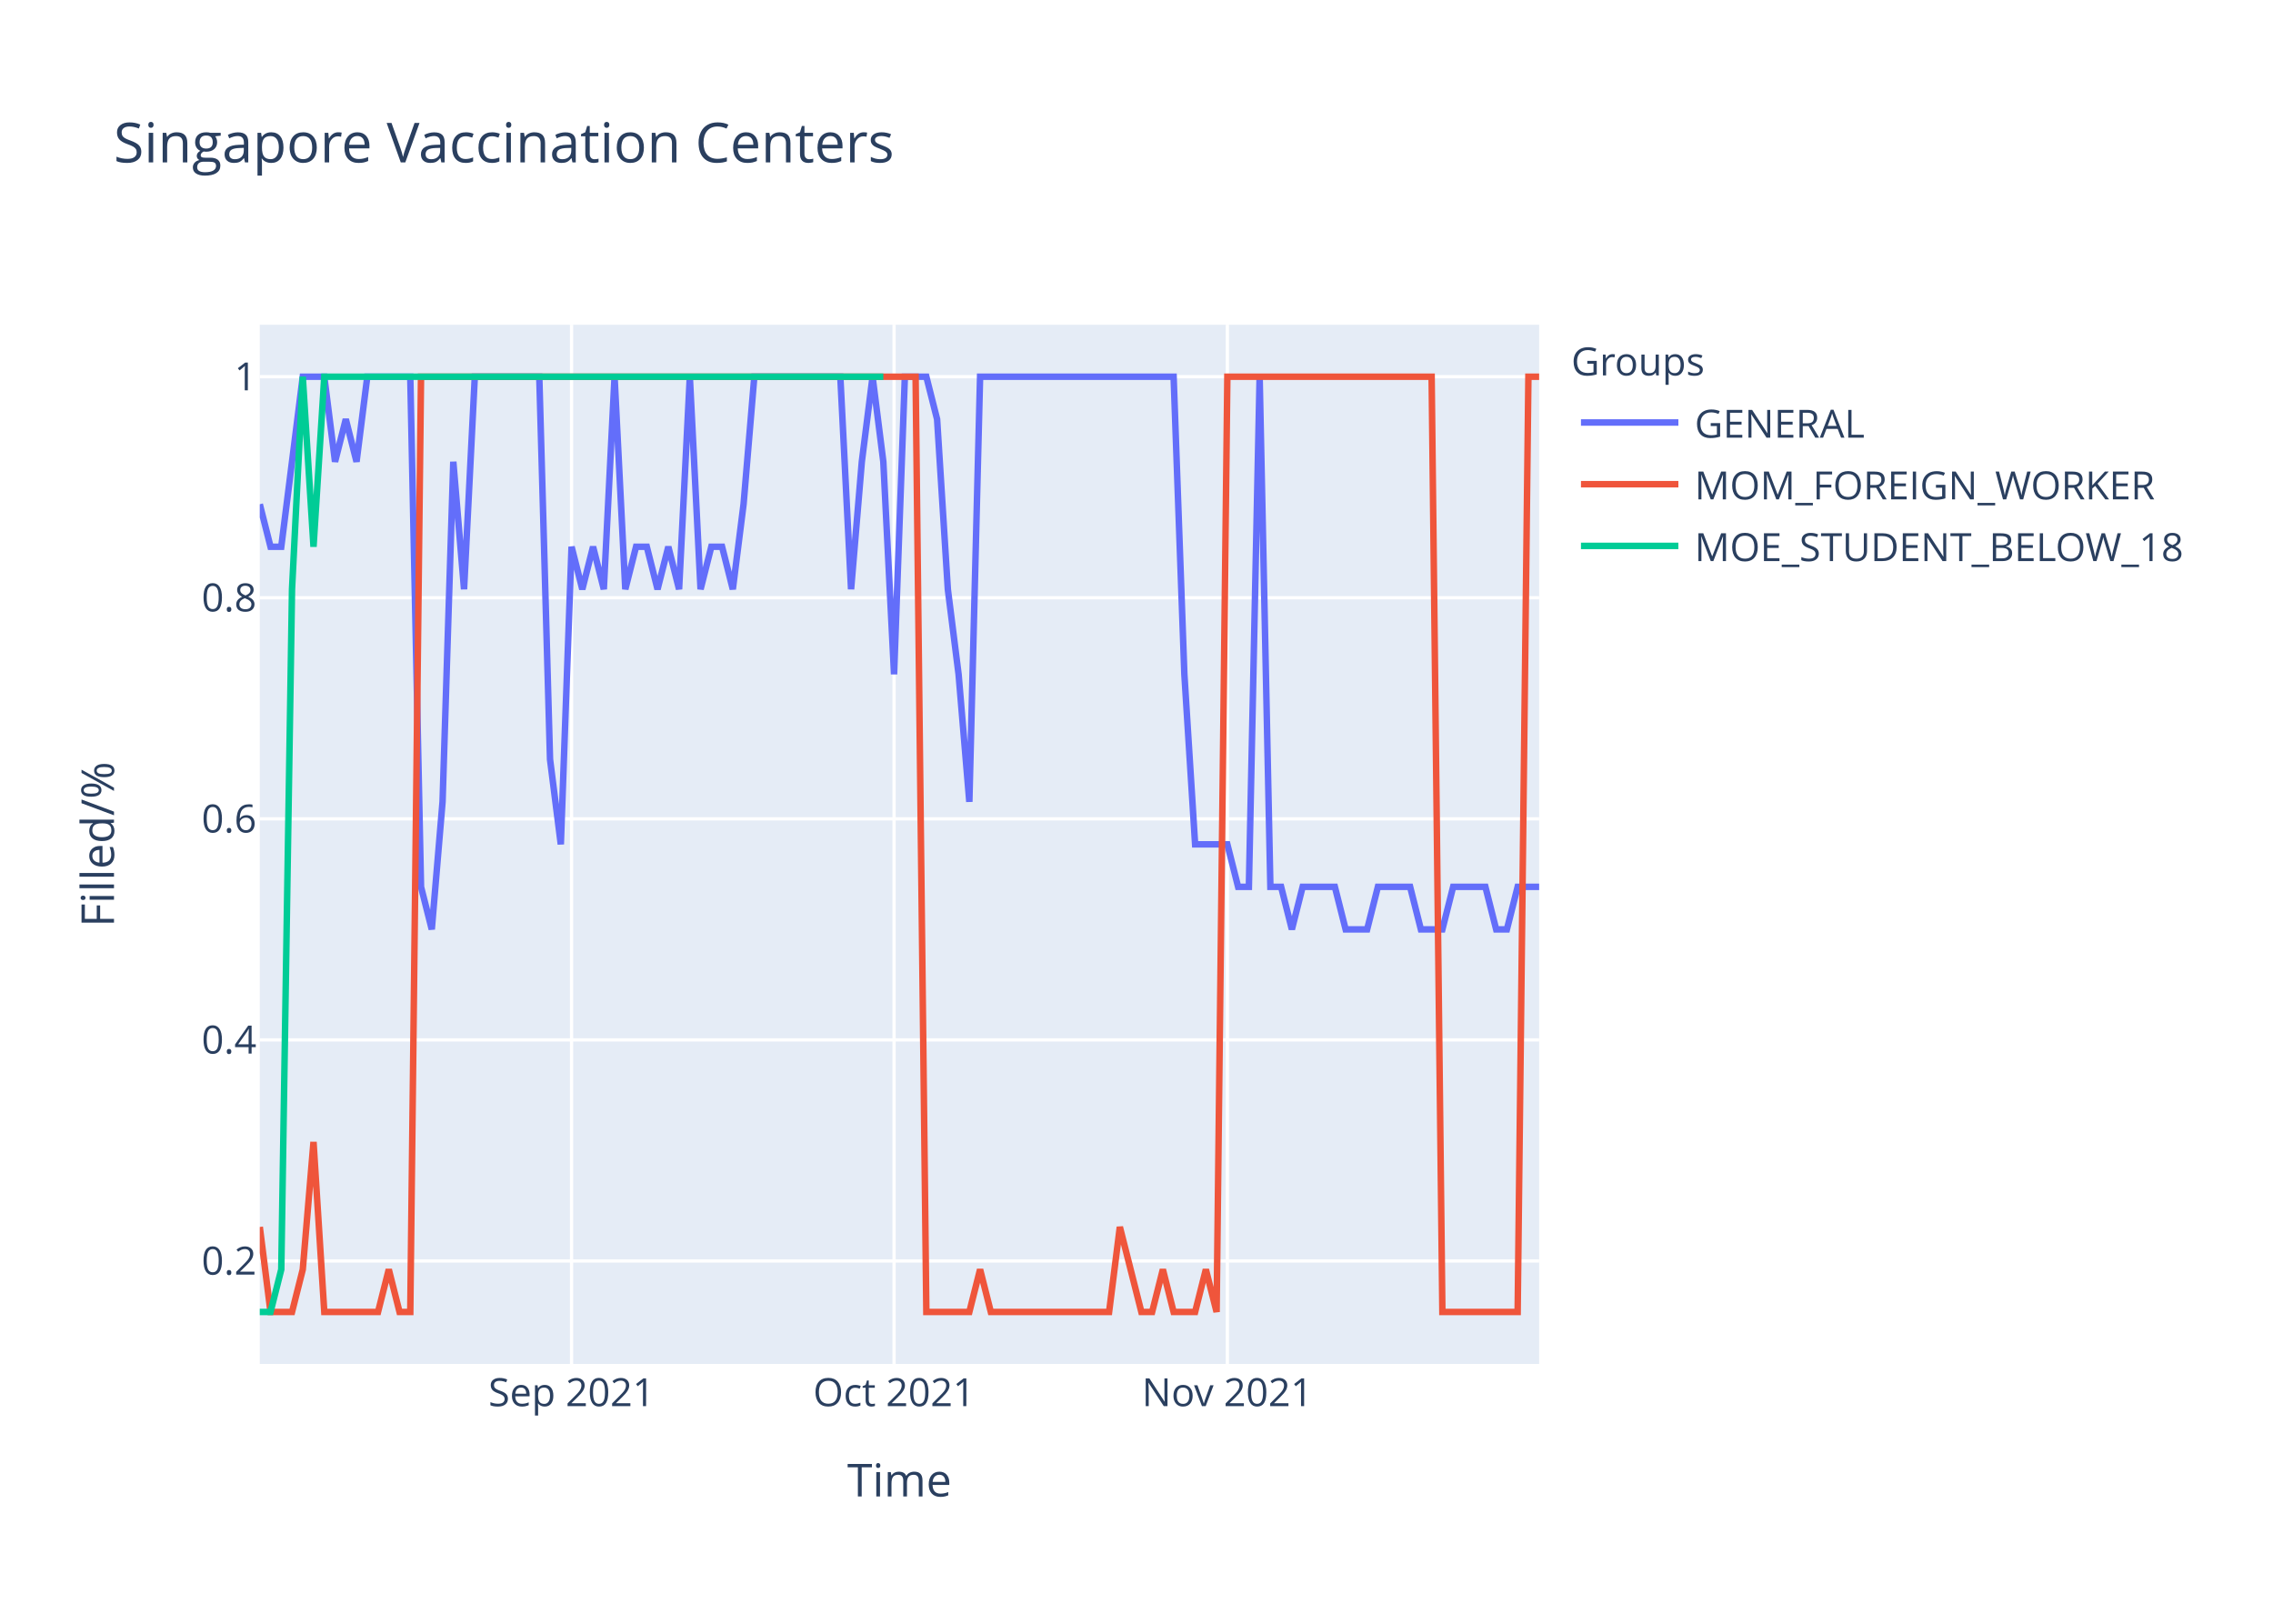
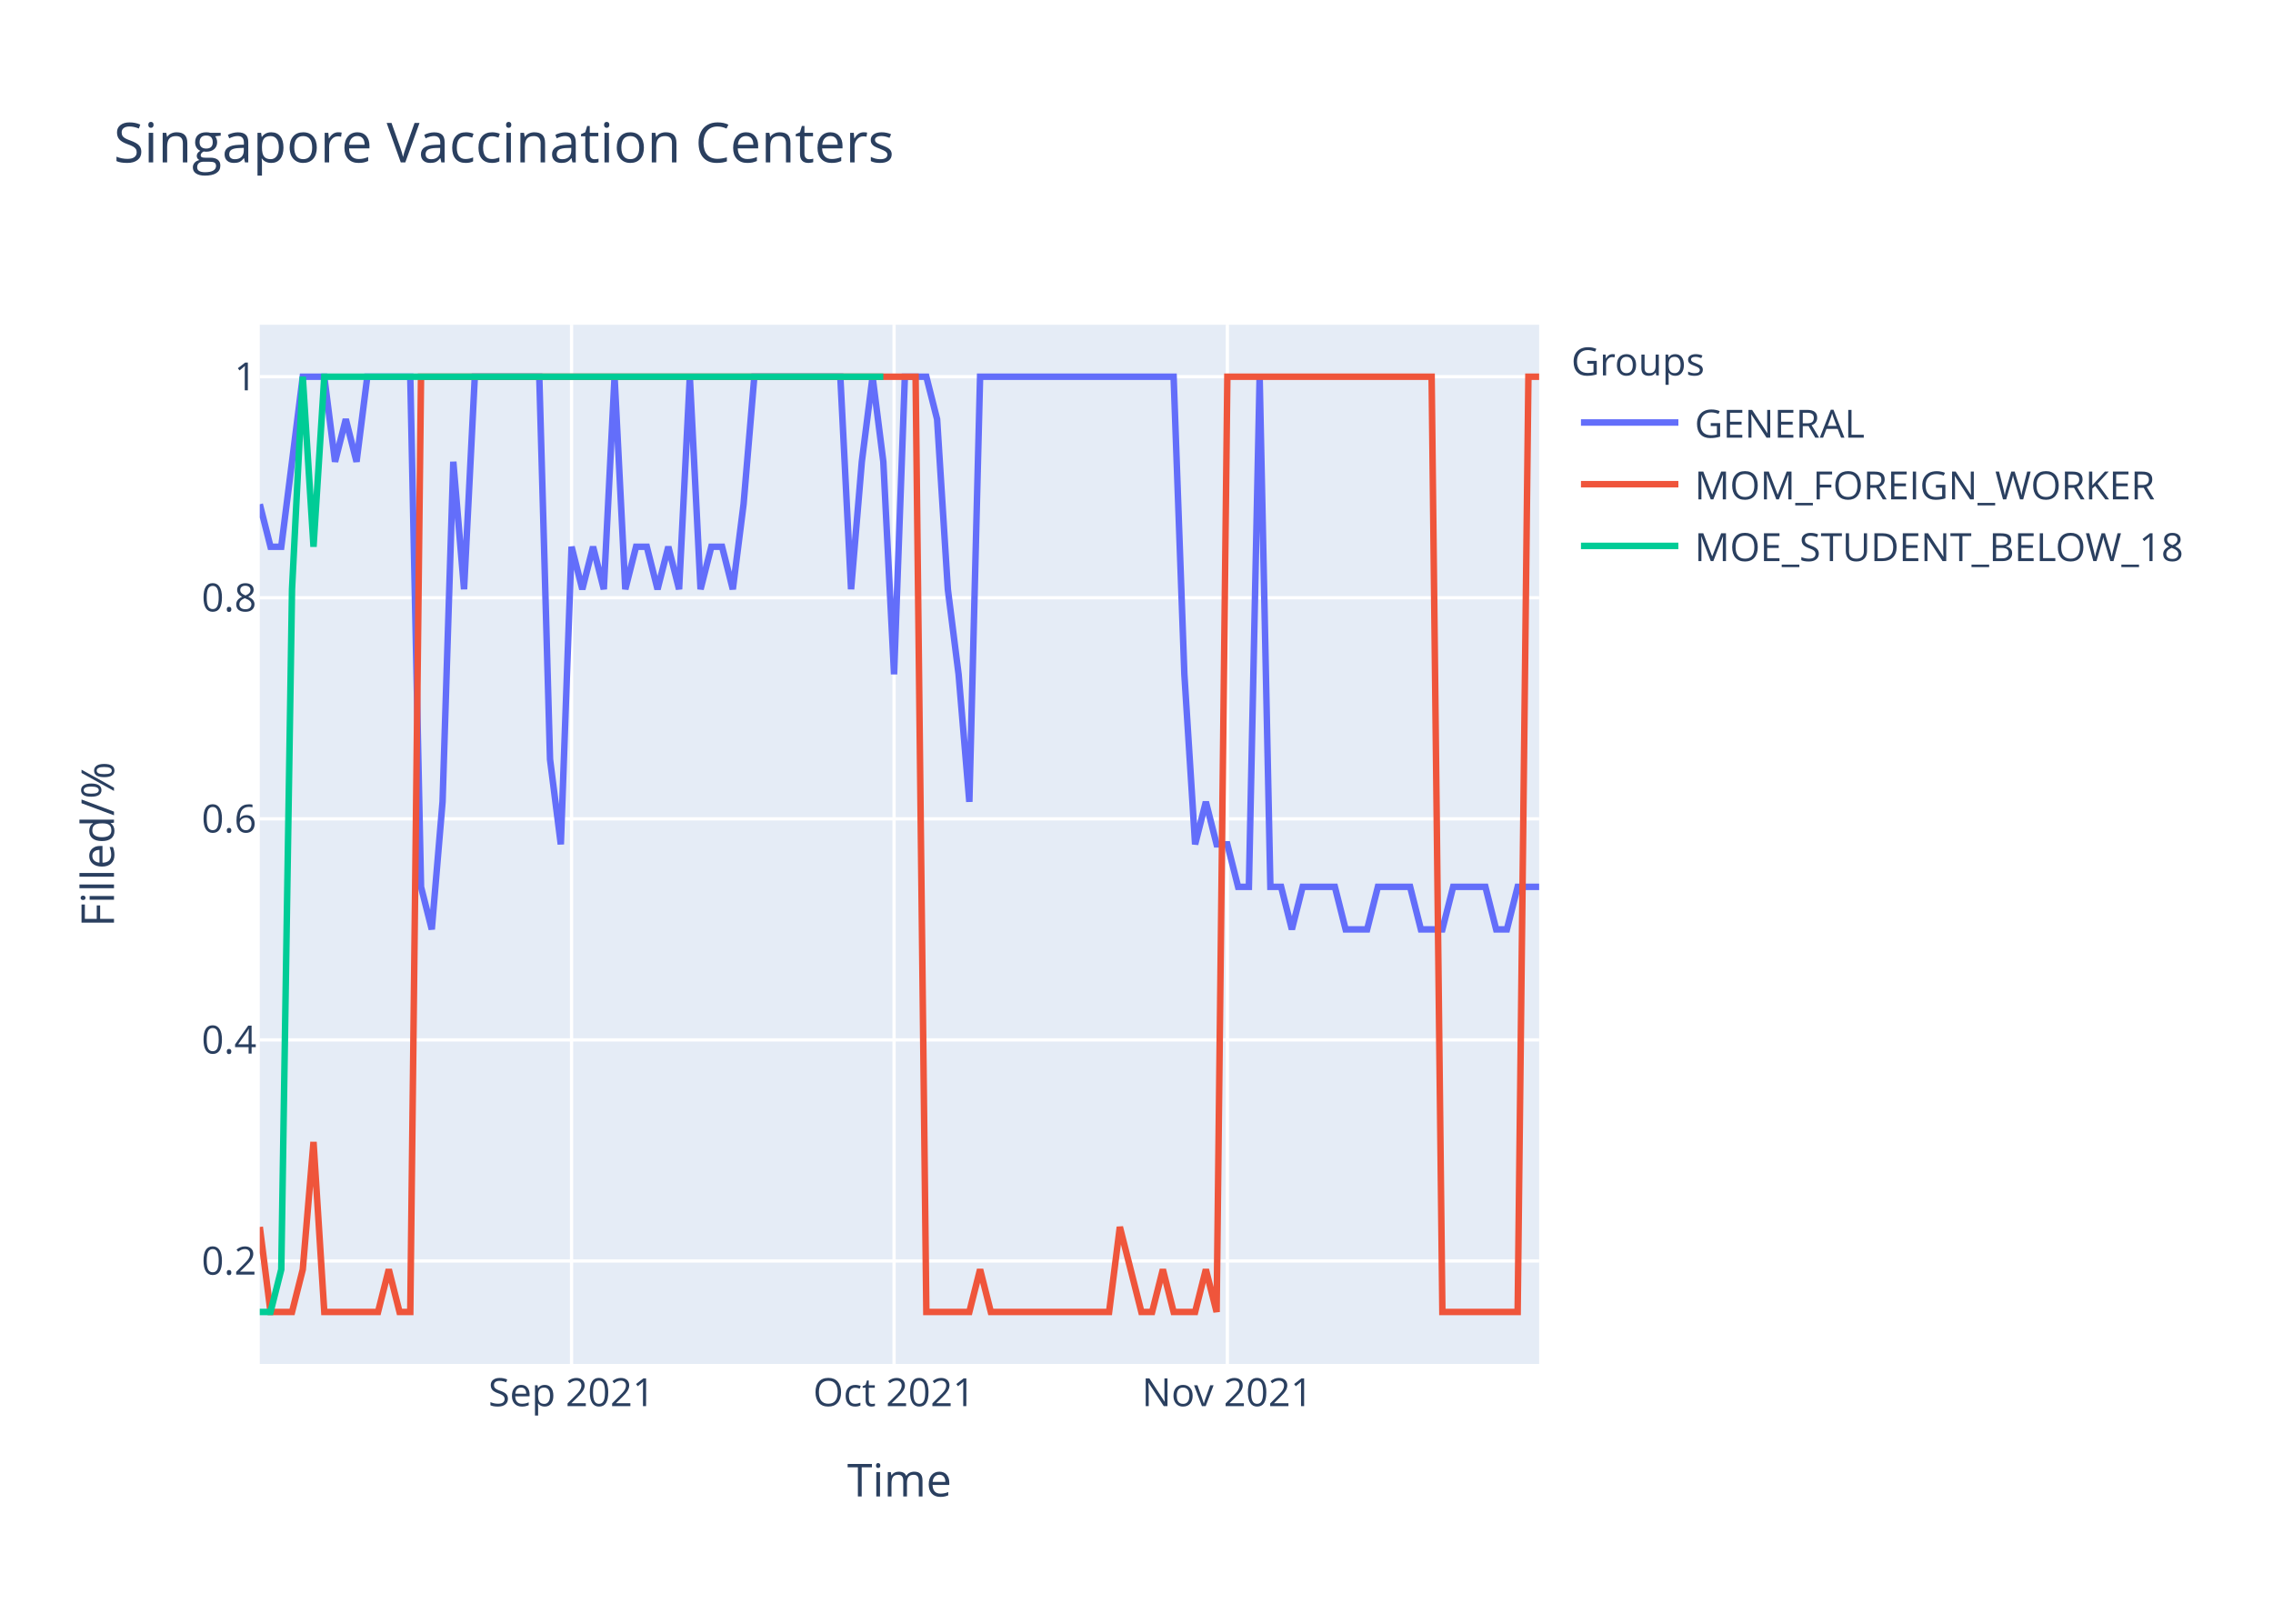
<svg xmlns="http://www.w3.org/2000/svg" class="main-svg" width="700" height="500" style="" viewBox="0 0 700 500">
  <rect x="0" y="0" width="700" height="500" style="fill: rgb(255, 255, 255); fill-opacity: 1;" />
-   <defs id="defs-003a7f">
+   <defs id="defs-2cf0d6">
    <g class="clips">
-       <clipPath id="clip003a7fxyplot" class="plotclip">
+       <clipPath id="clip2cf0d6xyplot" class="plotclip">
        <rect width="394" height="320" />
      </clipPath>
-       <clipPath class="axesclip" id="clip003a7fx">
+       <clipPath class="axesclip" id="clip2cf0d6x">
        <rect x="80" y="0" width="394" height="500" />
      </clipPath>
-       <clipPath class="axesclip" id="clip003a7fy">
+       <clipPath class="axesclip" id="clip2cf0d6y">
        <rect x="0" y="100" width="700" height="320" />
      </clipPath>
-       <clipPath class="axesclip" id="clip003a7fxy">
+       <clipPath class="axesclip" id="clip2cf0d6xy">
        <rect x="80" y="100" width="394" height="320" />
      </clipPath>
    </g>
    <g class="gradients" />
  </defs>
  <g class="bglayer">
    <rect class="bg" x="80" y="100" width="394" height="320" style="fill: rgb(229, 236, 246); fill-opacity: 1; stroke-width: 0;" />
  </g>
  <g class="layer-below">
    <g class="imagelayer" />
    <g class="shapelayer" />
  </g>
  <g class="cartesianlayer">
    <g class="subplot xy">
      <g class="layer-subplot">
        <g class="shapelayer" />
        <g class="imagelayer" />
      </g>
      <g class="gridlayer">
        <g class="x">
          <path class="xgrid crisp" transform="translate(176.02,0)" d="M0,100v320" style="stroke: rgb(255, 255, 255); stroke-opacity: 1; stroke-width: 1px;" />
          <path class="xgrid crisp" transform="translate(275.34,0)" d="M0,100v320" style="stroke: rgb(255, 255, 255); stroke-opacity: 1; stroke-width: 1px;" />
          <path class="xgrid crisp" transform="translate(377.98,0)" d="M0,100v320" style="stroke: rgb(255, 255, 255); stroke-opacity: 1; stroke-width: 1px;" />
        </g>
        <g class="y">
          <path class="ygrid crisp" transform="translate(0,388.29)" d="M80,0h394" style="stroke: rgb(255, 255, 255); stroke-opacity: 1; stroke-width: 1px;" />
          <path class="ygrid crisp" transform="translate(0,320.22)" d="M80,0h394" style="stroke: rgb(255, 255, 255); stroke-opacity: 1; stroke-width: 1px;" />
          <path class="ygrid crisp" transform="translate(0,252.15)" d="M80,0h394" style="stroke: rgb(255, 255, 255); stroke-opacity: 1; stroke-width: 1px;" />
          <path class="ygrid crisp" transform="translate(0,184.07)" d="M80,0h394" style="stroke: rgb(255, 255, 255); stroke-opacity: 1; stroke-width: 1px;" />
          <path class="ygrid crisp" transform="translate(0,116)" d="M80,0h394" style="stroke: rgb(255, 255, 255); stroke-opacity: 1; stroke-width: 1px;" />
        </g>
      </g>
      <g class="zerolinelayer" />
      <path class="xlines-below" />
      <path class="ylines-below" />
      <g class="overlines-below" />
      <g class="xaxislayer-below" />
      <g class="yaxislayer-below" />
      <g class="overaxes-below" />
-       <g class="plot" transform="translate(80,100)" clip-path="url('#clip003a7fxyplot')">
+       <g class="plot" transform="translate(80,100)" clip-path="url('#clip2cf0d6xyplot')">
        <g class="scatterlayer mlayer">
-           <g class="trace scatter trace1abbb5" style="stroke-miterlimit: 2; opacity: 1;">
+           <g class="trace scatter trace832e65" style="stroke-miterlimit: 2; opacity: 1;">
            <g class="fills" />
            <g class="errorbars" />
            <g class="lines">
-               <path class="js-line" d="M0,55.27L3.31,68.36L6.62,68.36L13.24,16L16.55,16L19.87,16L23.18,42.18L26.49,29.09L29.8,42.18L33.11,16L36.42,16L46.35,16L49.66,173.09L52.97,186.18L56.29,146.91L59.6,42.18L62.91,81.45L66.22,16L69.53,16L86.08,16L89.39,133.82L92.71,160L96.02,68.36L99.33,81.45L102.64,68.36L105.95,81.45L109.26,16L112.57,81.45L115.88,68.36L119.19,68.36L122.5,81.45L125.82,68.36L129.13,81.45L132.44,16L135.75,81.45L139.06,68.36L142.37,68.36L145.68,81.45L148.99,55.27L152.3,16L155.61,16L178.79,16L182.1,81.45L185.41,42.18L188.72,16L192.03,42.18L195.34,107.64L198.66,16L201.97,16L205.28,16L208.59,29.09L211.9,81.45L215.21,107.64L218.52,146.91L221.83,16L281.43,16L284.74,107.64L288.05,160L291.36,160L297.98,160L301.29,173.09L304.61,173.09L307.92,16L311.23,173.09L314.54,173.09L317.85,186.18L321.16,173.09L331.09,173.09L334.4,186.18L341.03,186.18L344.34,173.09L354.27,173.09L357.58,186.18L364.2,186.18L367.51,173.09L377.45,173.09L380.76,186.18L384.07,186.18L387.38,173.09L394,173.09" style="vector-effect: non-scaling-stroke; fill: none; stroke: rgb(99, 110, 250); stroke-opacity: 1; stroke-width: 2px; opacity: 1;" />
+               <path class="js-line" d="M0,55.27L3.31,68.36L6.62,68.36L13.24,16L16.55,16L19.87,16L23.18,42.18L26.49,29.09L29.8,42.18L33.11,16L36.42,16L46.35,16L49.66,173.09L52.97,186.18L56.29,146.91L59.6,42.18L62.91,81.45L66.22,16L69.53,16L86.08,16L89.39,133.82L92.71,160L96.02,68.36L99.33,81.45L102.64,68.36L105.95,81.45L109.26,16L112.57,81.45L115.88,68.36L119.19,68.36L122.5,81.45L125.82,68.36L129.13,81.45L132.44,16L135.75,81.45L139.06,68.36L142.37,68.36L145.68,81.45L148.99,55.27L152.3,16L155.61,16L178.79,16L182.1,81.45L185.41,42.18L188.72,16L192.03,42.18L195.34,107.64L198.66,16L201.97,16L205.28,16L208.59,29.09L211.9,81.45L215.21,107.64L218.52,146.91L221.83,16L281.43,16L284.74,107.64L288.05,160L291.36,146.91L294.67,160L297.98,160L301.29,173.09L304.61,173.09L307.92,16L311.23,173.09L314.54,173.09L317.85,186.18L321.16,173.09L324.47,173.09L331.09,173.09L334.4,186.18L341.03,186.18L344.34,173.09L354.27,173.09L357.58,186.18L364.2,186.18L367.51,173.09L377.45,173.09L380.76,186.18L384.07,186.18L387.38,173.09L394,173.09" style="vector-effect: non-scaling-stroke; fill: none; stroke: rgb(99, 110, 250); stroke-opacity: 1; stroke-width: 2px; opacity: 1;" />
            </g>
            <g class="points" />
            <g class="text" />
          </g>
-           <g class="trace scatter trace25adef" style="stroke-miterlimit: 2; opacity: 1;">
+           <g class="trace scatter trace6efc49" style="stroke-miterlimit: 2; opacity: 1;">
            <g class="fills" />
            <g class="errorbars" />
            <g class="lines">
              <path class="js-line" d="M0,277.82L3.31,304L6.62,304L9.93,304L13.24,290.91L16.55,251.64L19.87,304L36.42,304L39.73,290.91L43.04,304L46.35,304L49.66,16L52.97,16L201.97,16L205.28,304L218.52,304L221.83,290.91L225.14,304L228.45,304L261.56,304L264.87,277.82L271.5,304L274.81,304L278.12,290.91L281.43,304L288.05,304L291.36,290.91L294.67,304L297.98,16L360.89,16L364.2,304L387.38,304L390.69,16L394,16" style="vector-effect: non-scaling-stroke; fill: none; stroke: rgb(239, 85, 59); stroke-opacity: 1; stroke-width: 2px; opacity: 1;" />
            </g>
            <g class="points" />
            <g class="text" />
          </g>
-           <g class="trace scatter trace4e66c5" style="stroke-miterlimit: 2; opacity: 1;">
+           <g class="trace scatter trace310ab2" style="stroke-miterlimit: 2; opacity: 1;">
            <g class="fills" />
            <g class="errorbars" />
            <g class="lines">
              <path class="js-line" d="M0,304L3.31,304L6.62,290.91L9.93,81.45L13.24,16L16.55,68.36L19.87,16L192.03,16" style="vector-effect: non-scaling-stroke; fill: none; stroke: rgb(0, 204, 150); stroke-opacity: 1; stroke-width: 2px; opacity: 1;" />
            </g>
            <g class="points" />
            <g class="text" />
          </g>
        </g>
      </g>
      <g class="overplot" />
      <path class="xlines-above crisp" d="M0,0" style="fill: none;" />
      <path class="ylines-above crisp" d="M0,0" style="fill: none;" />
      <g class="overlines-above" />
      <g class="xaxislayer-above">
        <g class="xtick">
          <text text-anchor="middle" x="0" y="433" transform="translate(176.02,0)" style="font-family: 'Open Sans', verdana, arial, sans-serif; font-size: 12px; fill: rgb(42, 63, 95); fill-opacity: 1; white-space: pre;">Sep 2021</text>
        </g>
        <g class="xtick">
          <text text-anchor="middle" x="0" y="433" transform="translate(275.34,0)" style="font-family: 'Open Sans', verdana, arial, sans-serif; font-size: 12px; fill: rgb(42, 63, 95); fill-opacity: 1; white-space: pre;">Oct 2021</text>
        </g>
        <g class="xtick">
          <text text-anchor="middle" x="0" y="433" transform="translate(377.98,0)" style="font-family: 'Open Sans', verdana, arial, sans-serif; font-size: 12px; fill: rgb(42, 63, 95); fill-opacity: 1; white-space: pre;">Nov 2021</text>
        </g>
      </g>
      <g class="yaxislayer-above">
        <g class="ytick">
          <text text-anchor="end" x="79" y="4.2" transform="translate(0,388.29)" style="font-family: 'Open Sans', verdana, arial, sans-serif; font-size: 12px; fill: rgb(42, 63, 95); fill-opacity: 1; white-space: pre;">0.2</text>
        </g>
        <g class="ytick">
          <text text-anchor="end" x="79" y="4.2" transform="translate(0,320.22)" style="font-family: 'Open Sans', verdana, arial, sans-serif; font-size: 12px; fill: rgb(42, 63, 95); fill-opacity: 1; white-space: pre;">0.4</text>
        </g>
        <g class="ytick">
          <text text-anchor="end" x="79" y="4.2" transform="translate(0,252.15)" style="font-family: 'Open Sans', verdana, arial, sans-serif; font-size: 12px; fill: rgb(42, 63, 95); fill-opacity: 1; white-space: pre;">0.6</text>
        </g>
        <g class="ytick">
          <text text-anchor="end" x="79" y="4.2" transform="translate(0,184.07)" style="font-family: 'Open Sans', verdana, arial, sans-serif; font-size: 12px; fill: rgb(42, 63, 95); fill-opacity: 1; white-space: pre;">0.8</text>
        </g>
        <g class="ytick">
          <text text-anchor="end" x="79" y="4.2" transform="translate(0,116)" style="font-family: 'Open Sans', verdana, arial, sans-serif; font-size: 12px; fill: rgb(42, 63, 95); fill-opacity: 1; white-space: pre;">1</text>
        </g>
      </g>
      <g class="overaxes-above" />
    </g>
  </g>
  <g class="polarlayer" />
  <g class="ternarylayer" />
  <g class="geolayer" />
  <g class="funnelarealayer" />
  <g class="pielayer" />
  <g class="treemaplayer" />
  <g class="sunburstlayer" />
  <g class="glimages" />
-   <defs id="topdefs-003a7f">
+   <defs id="topdefs-2cf0d6">
    <g class="clips" />
-     <clipPath id="legend003a7f">
+     <clipPath id="legend2cf0d6">
      <rect width="206" height="83" x="0" y="0" />
    </clipPath>
  </defs>
  <g class="layer-above">
    <g class="imagelayer" />
    <g class="shapelayer" />
  </g>
  <g class="infolayer">
    <g class="legend" pointer-events="all" transform="translate(481.88,100)">
      <rect class="bg" shape-rendering="crispEdges" width="206" height="83" x="0" y="0" style="stroke: rgb(68, 68, 68); stroke-opacity: 1; fill: rgb(255, 255, 255); fill-opacity: 1; stroke-width: 0px;" />
-       <g class="scrollbox" transform="" clip-path="url('#legend003a7f')">
+       <g class="scrollbox" transform="" clip-path="url('#legend2cf0d6')">
        <text class="legendtitletext" text-anchor="start" x="2" y="15.6" style="font-family: 'Open Sans', verdana, arial, sans-serif; font-size: 12px; fill: rgb(42, 63, 95); fill-opacity: 1; white-space: pre;">Groups</text>
        <g class="groups" transform="">
          <g class="traces" transform="translate(0,30.1)" style="opacity: 1;">
            <text class="legendtext" text-anchor="start" x="40" y="4.68" style="font-family: 'Open Sans', verdana, arial, sans-serif; font-size: 12px; fill: rgb(42, 63, 95); fill-opacity: 1; white-space: pre;">GENERAL</text>
            <g class="layers" style="opacity: 1;">
              <g class="legendfill" />
              <g class="legendlines">
                <path class="js-line" d="M5,0h30" style="fill: none; stroke: rgb(99, 110, 250); stroke-opacity: 1; stroke-width: 2px;" />
              </g>
              <g class="legendsymbols">
                <g class="legendpoints" />
              </g>
            </g>
            <rect class="legendtoggle" x="0" y="-9.5" width="200.906" height="19" style="fill: rgb(0, 0, 0); fill-opacity: 0;" />
          </g>
        </g>
        <g class="groups" transform="">
          <g class="traces" transform="translate(0,49.1)" style="opacity: 1;">
            <text class="legendtext" text-anchor="start" x="40" y="4.68" style="font-family: 'Open Sans', verdana, arial, sans-serif; font-size: 12px; fill: rgb(42, 63, 95); fill-opacity: 1; white-space: pre;">MOM_FOREIGN_WORKER</text>
            <g class="layers" style="opacity: 1;">
              <g class="legendfill" />
              <g class="legendlines">
                <path class="js-line" d="M5,0h30" style="fill: none; stroke: rgb(239, 85, 59); stroke-opacity: 1; stroke-width: 2px;" />
              </g>
              <g class="legendsymbols">
                <g class="legendpoints" />
              </g>
            </g>
            <rect class="legendtoggle" x="0" y="-9.5" width="200.906" height="19" style="fill: rgb(0, 0, 0); fill-opacity: 0;" />
          </g>
        </g>
        <g class="groups" transform="">
          <g class="traces" transform="translate(0,68.1)" style="opacity: 1;">
            <text class="legendtext" text-anchor="start" x="40" y="4.68" style="font-family: 'Open Sans', verdana, arial, sans-serif; font-size: 12px; fill: rgb(42, 63, 95); fill-opacity: 1; white-space: pre;">MOE_STUDENT_BELOW_18</text>
            <g class="layers" style="opacity: 1;">
              <g class="legendfill" />
              <g class="legendlines">
                <path class="js-line" d="M5,0h30" style="fill: none; stroke: rgb(0, 204, 150); stroke-opacity: 1; stroke-width: 2px;" />
              </g>
              <g class="legendsymbols">
                <g class="legendpoints" />
              </g>
            </g>
            <rect class="legendtoggle" x="0" y="-9.5" width="200.906" height="19" style="fill: rgb(0, 0, 0); fill-opacity: 0;" />
          </g>
        </g>
      </g>
      <rect class="scrollbar" rx="20" ry="3" width="0" height="0" x="0" y="0" style="fill: rgb(128, 139, 164); fill-opacity: 1;" />
    </g>
    <g class="g-gtitle">
      <text class="gtitle" x="35" y="50" text-anchor="start" dy="0em" style="font-family: 'Open Sans', verdana, arial, sans-serif; font-size: 17px; fill: rgb(42, 63, 95); opacity: 1; font-weight: normal; white-space: pre;">Singapore Vaccination Centers</text>
    </g>
    <g class="g-xtitle">
      <text class="xtitle" x="277" y="460.8" text-anchor="middle" style="font-family: 'Open Sans', verdana, arial, sans-serif; font-size: 14px; fill: rgb(42, 63, 95); opacity: 1; font-weight: normal; white-space: pre;">Time</text>
    </g>
    <g class="g-ytitle">
      <text class="ytitle" transform="rotate(-90,35.10625,260)" x="35.106" y="260" text-anchor="middle" style="font-family: 'Open Sans', verdana, arial, sans-serif; font-size: 14px; fill: rgb(42, 63, 95); opacity: 1; font-weight: normal; white-space: pre;">Filled/%</text>
    </g>
  </g>
</svg>
